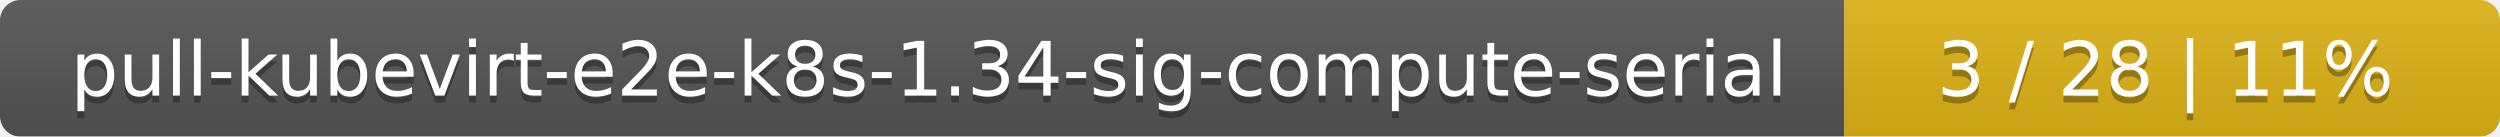
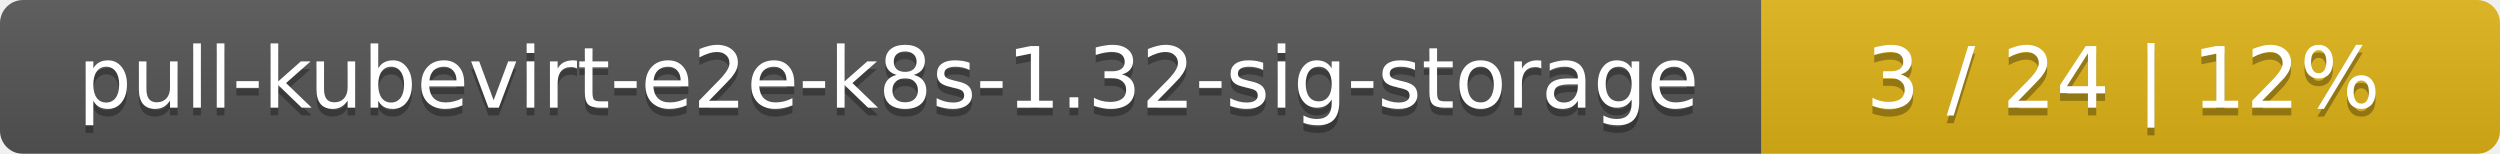
- <svg xmlns="http://www.w3.org/2000/svg" width="366" height="20">
+ <svg xmlns="http://www.w3.org/2000/svg" width="325" height="20">
  <linearGradient id="smooth" x2="0" y2="100%">
    <stop offset="0" stop-color="#bbb" stop-opacity=".1" />
    <stop offset="1" stop-opacity=".1" />
  </linearGradient>
  <mask id="round">
-     <rect width="366" height="20" rx="3" fill="#fff" />
+     <rect width="325" height="20" rx="3" fill="#fff" />
  </mask>
  <g mask="url(#round)">
-     <rect width="270" height="20" fill="#555" />
-     <rect x="270" width="96" height="20" fill="#dfb317" />
-     <rect width="366" height="20" fill="url(#smooth)" />
+     <rect width="229" height="20" fill="#555" />
+     <rect x="229" width="96" height="20" fill="#dfb317" />
+     <rect width="325" height="20" fill="url(#smooth)" />
  </g>
  <g fill="#fff" text-anchor="middle" font-family="DejaVu Sans,Verdana,Geneva,sans-serif" font-size="11">
-     <text x="136" y="15" fill="#010101" fill-opacity=".3">pull-kubevirt-e2e-k8s-1.34-sig-compute-serial</text>
-     <text x="136" y="14">pull-kubevirt-e2e-k8s-1.34-sig-compute-serial</text>
-     <text x="317" y="15" fill="#010101" fill-opacity=".3">3 / 28    |    11%</text>
-     <text x="317" y="14">3 / 28    |    11%</text>
+     <text x="115.5" y="15" fill="#010101" fill-opacity=".3">pull-kubevirt-e2e-k8s-1.32-sig-storage</text>
+     <text x="115.5" y="14">pull-kubevirt-e2e-k8s-1.32-sig-storage</text>
+     <text x="276" y="15" fill="#010101" fill-opacity=".3">3 / 24    |    12%</text>
+     <text x="276" y="14">3 / 24    |    12%</text>
  </g>
</svg>
